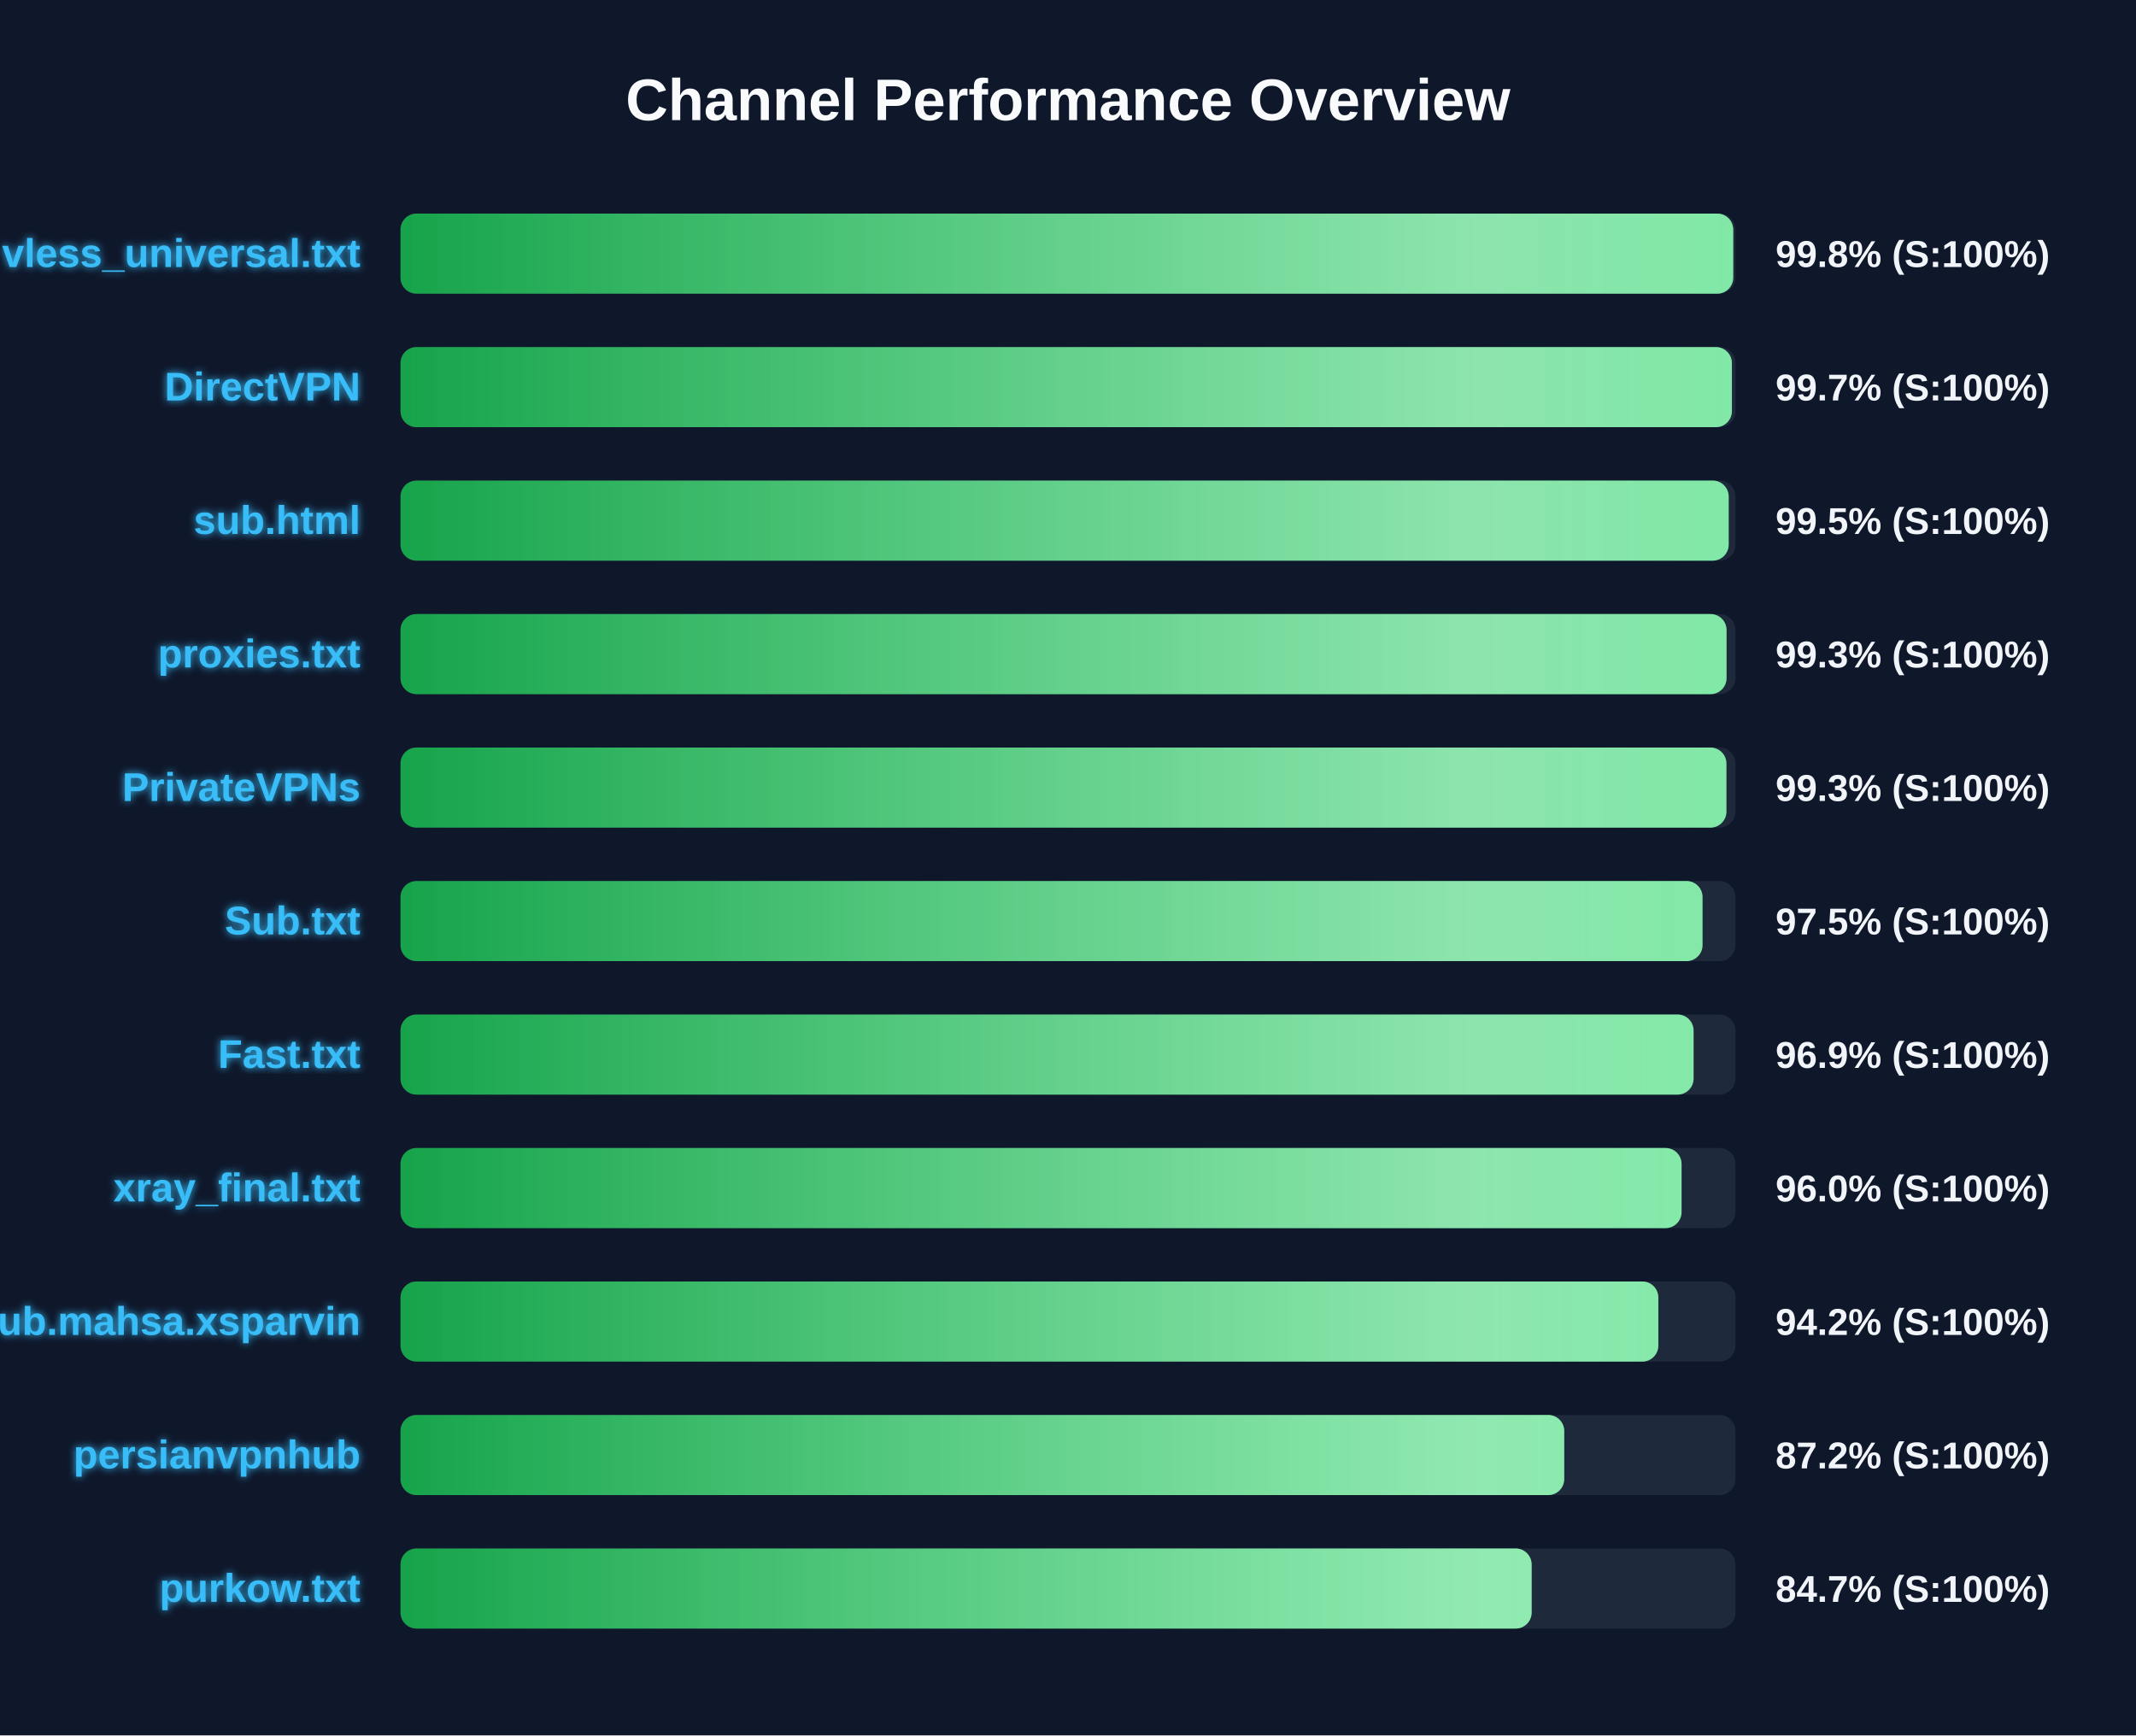
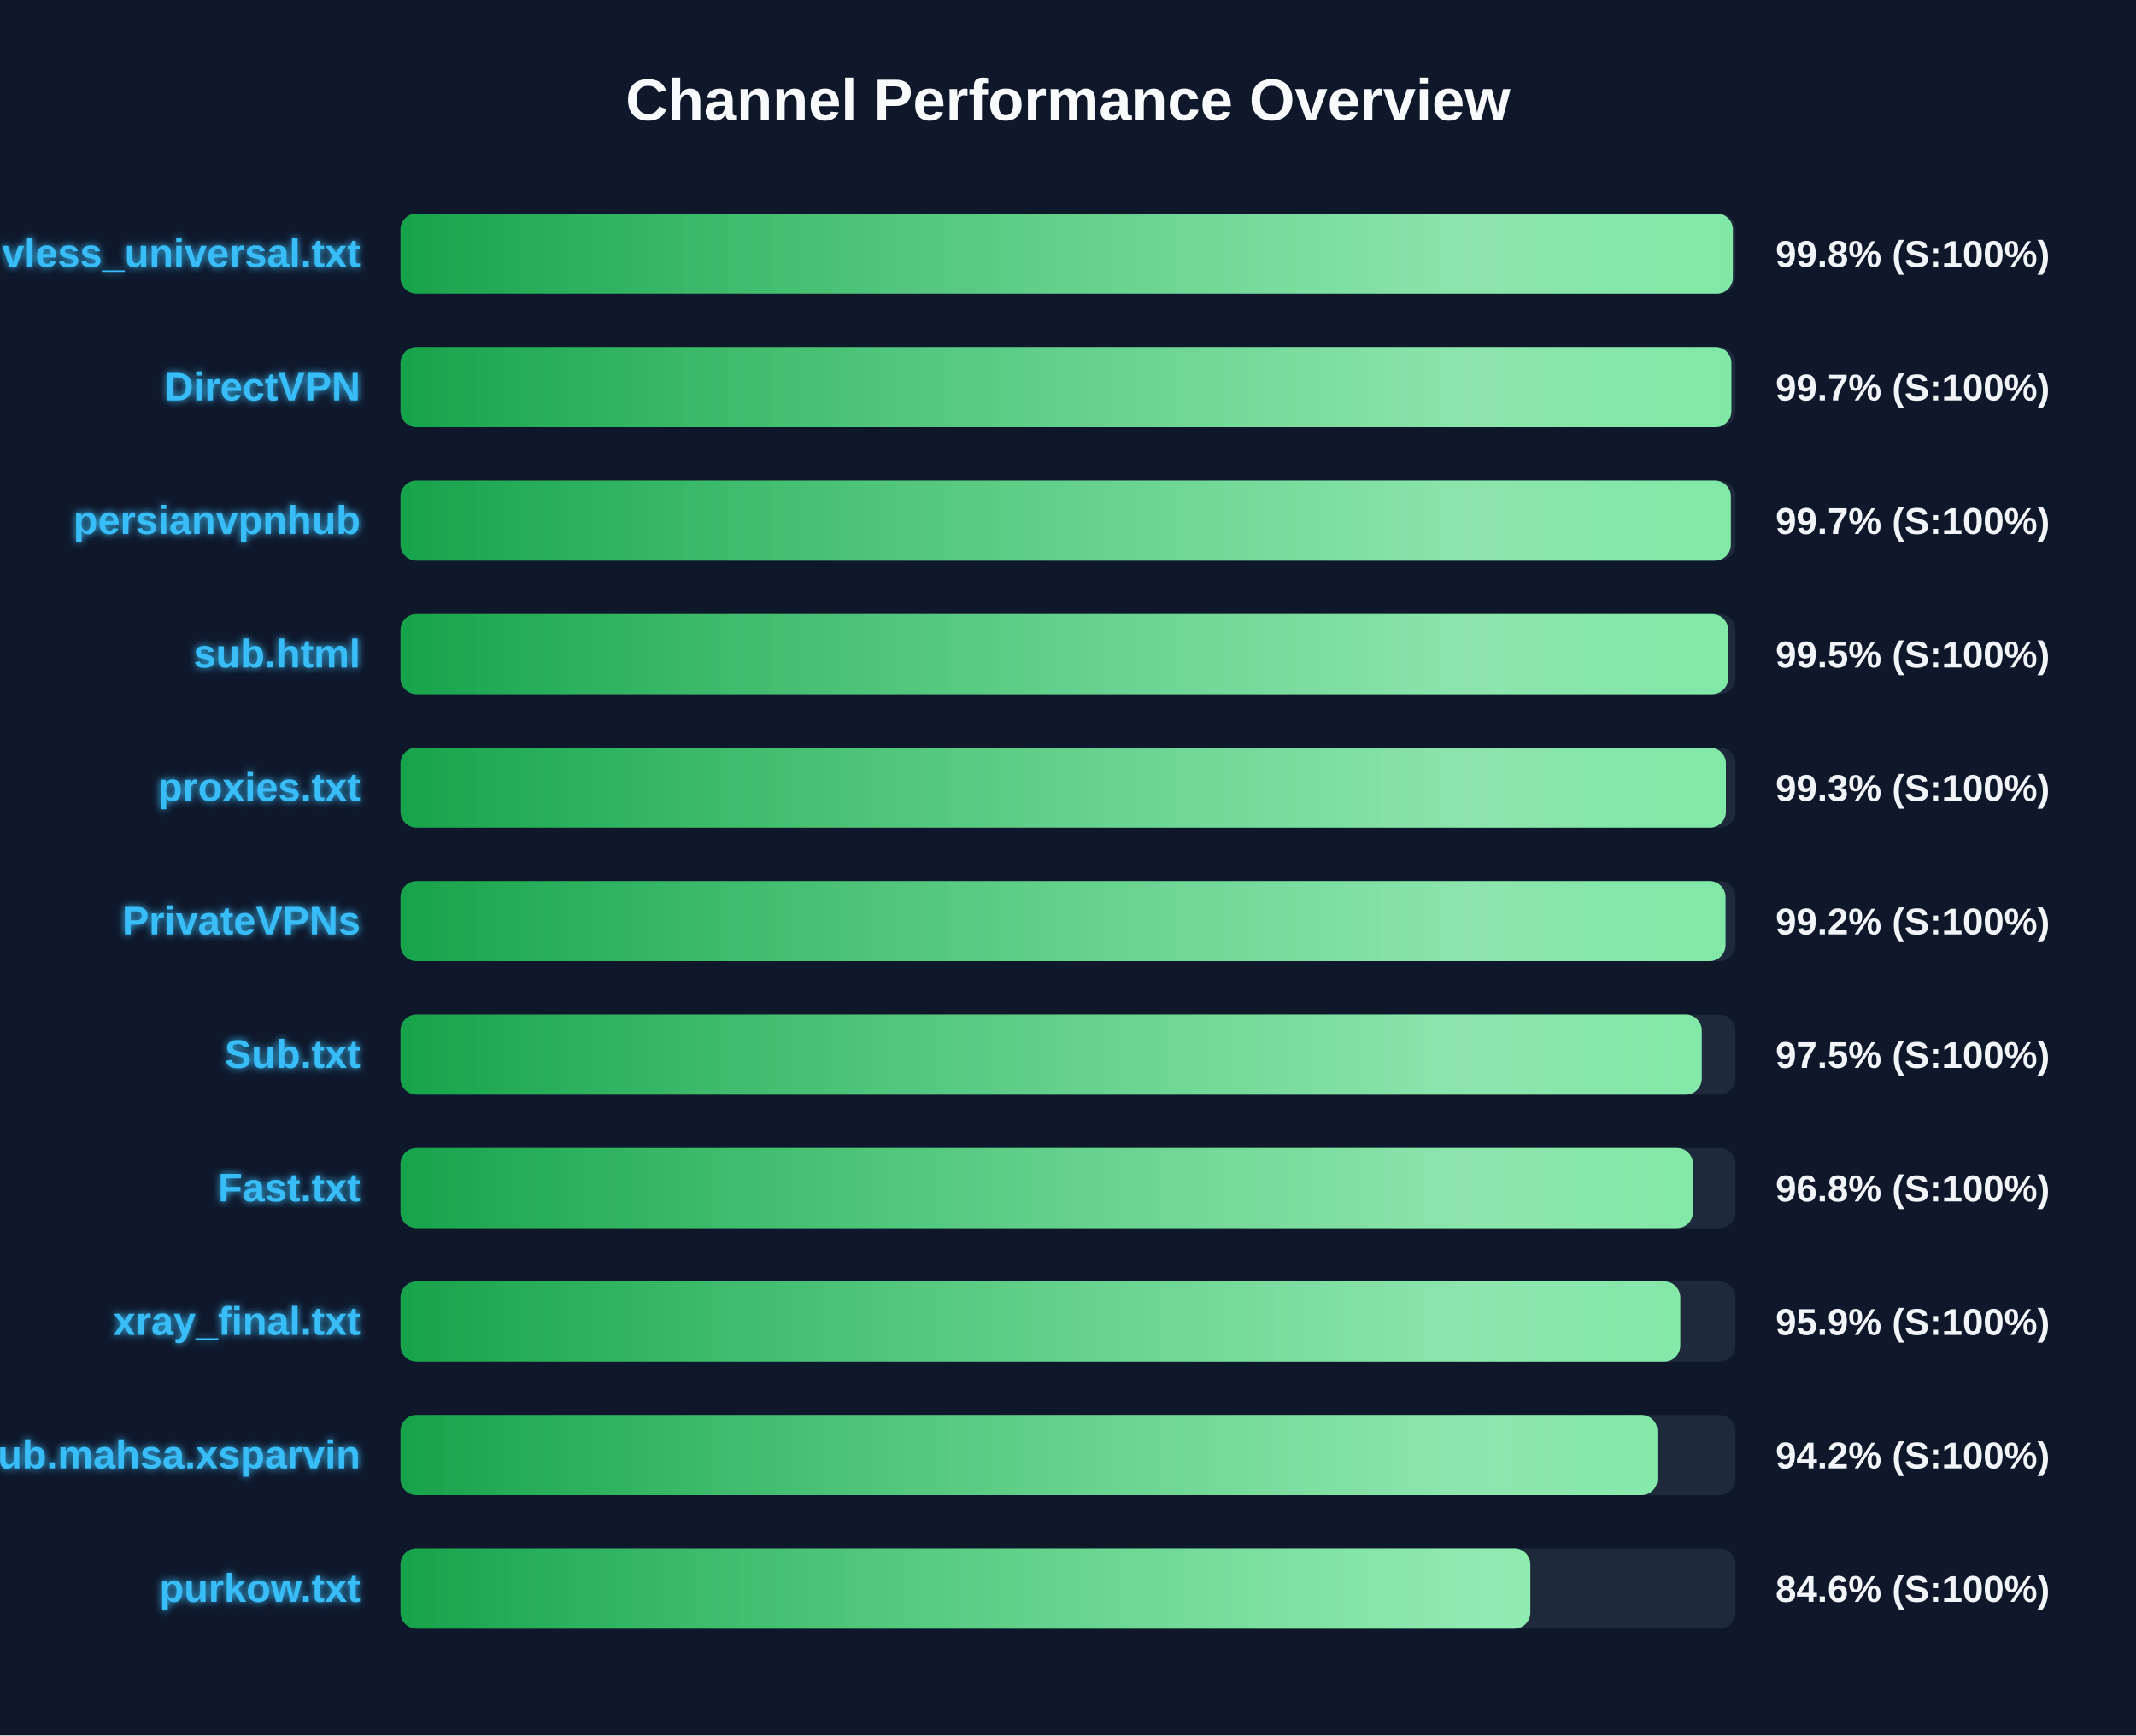
<svg xmlns="http://www.w3.org/2000/svg" width="800" height="650" version="1.1">
  <defs>
    <linearGradient id="grad-green" x1="0%" y1="0%" x2="100%" y2="0%">
      <stop offset="0%" stop-color="#16a34a" />
      <stop offset="100%" stop-color="#4ade80" />
    </linearGradient>
    <linearGradient id="grad-yellow" x1="0%" y1="0%" x2="100%" y2="0%">
      <stop offset="0%" stop-color="#ca8a04" />
      <stop offset="100%" stop-color="#fde047" />
    </linearGradient>
    <linearGradient id="grad-red" x1="0%" y1="0%" x2="100%" y2="0%">
      <stop offset="0%" stop-color="#dc2626" />
      <stop offset="100%" stop-color="#f87171" />
    </linearGradient>
    <linearGradient id="shimmer" x1="0%" y1="0%" x2="100%" y2="0%">
      <stop offset="0%" stop-color="rgba(255,255,255,0)" />
      <stop offset="50%" stop-color="rgba(255,255,255,0.4)" />
      <stop offset="100%" stop-color="rgba(255,255,255,0)" />
    </linearGradient>
    <filter id="glow" x="-20%" y="-20%" width="140%" height="140%">
      <feGaussianBlur stdDeviation="1.5" result="blur" />
      <feComposite in="SourceGraphic" in2="blur" operator="over" />
    </filter>
  </defs>
  <style>
        .bg-rect { fill: #0f172a; }
        .title { font: bold 22px 'Segoe UI', Arial, sans-serif; fill: #f8fafc; }
        .row { font: bold 15px 'Segoe UI', Arial, sans-serif; fill: #38bdf8; filter: url(#glow); }
        .score { font: bold 14px 'Segoe UI', Arial, sans-serif; fill: #f1f5f9; }
        @keyframes shimmer-anim {
            0% { transform: translateX(-100%); }
            100% { transform: translateX(200%); }
        }
        .shimmer-rect {
            animation: shimmer-anim 2.5s infinite linear;
        }
    </style>
  <rect width="100%" height="100%" class="bg-rect" />
  <text x="400" y="45" text-anchor="middle" class="title">Channel Performance Overview</text>
  <rect x="150" y="80" width="500" height="30" fill="#1e293b" rx="6" />
  <clipPath id="clip-0">
-     <rect x="150" y="80" width="499.15" height="30" rx="6" />
+     <rect x="150" y="80" width="499.0" height="30" rx="6" />
  </clipPath>
-   <rect x="150" y="80" width="499.15" height="30" fill="url(#grad-green)" rx="6" />
+   <rect x="150" y="80" width="499.0" height="30" fill="url(#grad-green)" rx="6" />
  <g clip-path="url(#clip-0)">
    <rect x="150" y="80" width="100%" height="30" fill="url(#shimmer)" class="shimmer-rect" />
  </g>
  <text x="135" y="100" text-anchor="end" class="row">vless_universal.txt</text>
  <text x="665" y="100" text-anchor="start" class="score">99.8% (S:100%)</text>
  <rect x="150" y="130" width="500" height="30" fill="#1e293b" rx="6" />
  <clipPath id="clip-1">
-     <rect x="150" y="130" width="498.65" height="30" rx="6" />
+     <rect x="150" y="130" width="498.45" height="30" rx="6" />
  </clipPath>
-   <rect x="150" y="130" width="498.65" height="30" fill="url(#grad-green)" rx="6" />
+   <rect x="150" y="130" width="498.45" height="30" fill="url(#grad-green)" rx="6" />
  <g clip-path="url(#clip-1)">
    <rect x="150" y="130" width="100%" height="30" fill="url(#shimmer)" class="shimmer-rect" />
  </g>
  <text x="135" y="150" text-anchor="end" class="row">DirectVPN</text>
  <text x="665" y="150" text-anchor="start" class="score">99.7% (S:100%)</text>
  <rect x="150" y="180" width="500" height="30" fill="#1e293b" rx="6" />
  <clipPath id="clip-2">
-     <rect x="150" y="180" width="497.45" height="30" rx="6" />
+     <rect x="150" y="180" width="498.25" height="30" rx="6" />
  </clipPath>
-   <rect x="150" y="180" width="497.45" height="30" fill="url(#grad-green)" rx="6" />
+   <rect x="150" y="180" width="498.25" height="30" fill="url(#grad-green)" rx="6" />
  <g clip-path="url(#clip-2)">
    <rect x="150" y="180" width="100%" height="30" fill="url(#shimmer)" class="shimmer-rect" />
  </g>
-   <text x="135" y="200" text-anchor="end" class="row">sub.html</text>
-   <text x="665" y="200" text-anchor="start" class="score">99.5% (S:100%)</text>
+   <text x="135" y="200" text-anchor="end" class="row">persianvpnhub</text>
+   <text x="665" y="200" text-anchor="start" class="score">99.7% (S:100%)</text>
  <rect x="150" y="230" width="500" height="30" fill="#1e293b" rx="6" />
  <clipPath id="clip-3">
-     <rect x="150" y="230" width="496.65" height="30" rx="6" />
+     <rect x="150" y="230" width="497.25" height="30" rx="6" />
  </clipPath>
-   <rect x="150" y="230" width="496.65" height="30" fill="url(#grad-green)" rx="6" />
+   <rect x="150" y="230" width="497.25" height="30" fill="url(#grad-green)" rx="6" />
  <g clip-path="url(#clip-3)">
    <rect x="150" y="230" width="100%" height="30" fill="url(#shimmer)" class="shimmer-rect" />
  </g>
-   <text x="135" y="250" text-anchor="end" class="row">proxies.txt</text>
-   <text x="665" y="250" text-anchor="start" class="score">99.3% (S:100%)</text>
+   <text x="135" y="250" text-anchor="end" class="row">sub.html</text>
+   <text x="665" y="250" text-anchor="start" class="score">99.5% (S:100%)</text>
  <rect x="150" y="280" width="500" height="30" fill="#1e293b" rx="6" />
  <clipPath id="clip-4">
-     <rect x="150" y="280" width="496.6" height="30" rx="6" />
+     <rect x="150" y="280" width="496.4" height="30" rx="6" />
  </clipPath>
-   <rect x="150" y="280" width="496.6" height="30" fill="url(#grad-green)" rx="6" />
+   <rect x="150" y="280" width="496.4" height="30" fill="url(#grad-green)" rx="6" />
  <g clip-path="url(#clip-4)">
    <rect x="150" y="280" width="100%" height="30" fill="url(#shimmer)" class="shimmer-rect" />
  </g>
-   <text x="135" y="300" text-anchor="end" class="row">PrivateVPNs</text>
+   <text x="135" y="300" text-anchor="end" class="row">proxies.txt</text>
  <text x="665" y="300" text-anchor="start" class="score">99.3% (S:100%)</text>
  <rect x="150" y="330" width="500" height="30" fill="#1e293b" rx="6" />
  <clipPath id="clip-5">
-     <rect x="150" y="330" width="487.65" height="30" rx="6" />
+     <rect x="150" y="330" width="496.25" height="30" rx="6" />
  </clipPath>
-   <rect x="150" y="330" width="487.65" height="30" fill="url(#grad-green)" rx="6" />
+   <rect x="150" y="330" width="496.25" height="30" fill="url(#grad-green)" rx="6" />
  <g clip-path="url(#clip-5)">
    <rect x="150" y="330" width="100%" height="30" fill="url(#shimmer)" class="shimmer-rect" />
  </g>
-   <text x="135" y="350" text-anchor="end" class="row">Sub.txt</text>
-   <text x="665" y="350" text-anchor="start" class="score">97.5% (S:100%)</text>
+   <text x="135" y="350" text-anchor="end" class="row">PrivateVPNs</text>
+   <text x="665" y="350" text-anchor="start" class="score">99.2% (S:100%)</text>
  <rect x="150" y="380" width="500" height="30" fill="#1e293b" rx="6" />
  <clipPath id="clip-6">
-     <rect x="150" y="380" width="484.3" height="30" rx="6" />
+     <rect x="150" y="380" width="487.35" height="30" rx="6" />
  </clipPath>
-   <rect x="150" y="380" width="484.3" height="30" fill="url(#grad-green)" rx="6" />
+   <rect x="150" y="380" width="487.35" height="30" fill="url(#grad-green)" rx="6" />
  <g clip-path="url(#clip-6)">
    <rect x="150" y="380" width="100%" height="30" fill="url(#shimmer)" class="shimmer-rect" />
  </g>
-   <text x="135" y="400" text-anchor="end" class="row">Fast.txt</text>
-   <text x="665" y="400" text-anchor="start" class="score">96.9% (S:100%)</text>
+   <text x="135" y="400" text-anchor="end" class="row">Sub.txt</text>
+   <text x="665" y="400" text-anchor="start" class="score">97.5% (S:100%)</text>
  <rect x="150" y="430" width="500" height="30" fill="#1e293b" rx="6" />
  <clipPath id="clip-7">
-     <rect x="150" y="430" width="479.8" height="30" rx="6" />
+     <rect x="150" y="430" width="484.05" height="30" rx="6" />
  </clipPath>
-   <rect x="150" y="430" width="479.8" height="30" fill="url(#grad-green)" rx="6" />
+   <rect x="150" y="430" width="484.05" height="30" fill="url(#grad-green)" rx="6" />
  <g clip-path="url(#clip-7)">
    <rect x="150" y="430" width="100%" height="30" fill="url(#shimmer)" class="shimmer-rect" />
  </g>
-   <text x="135" y="450" text-anchor="end" class="row">xray_final.txt</text>
-   <text x="665" y="450" text-anchor="start" class="score">96.0% (S:100%)</text>
+   <text x="135" y="450" text-anchor="end" class="row">Fast.txt</text>
+   <text x="665" y="450" text-anchor="start" class="score">96.8% (S:100%)</text>
  <rect x="150" y="480" width="500" height="30" fill="#1e293b" rx="6" />
  <clipPath id="clip-8">
-     <rect x="150" y="480" width="471.1" height="30" rx="6" />
+     <rect x="150" y="480" width="479.3" height="30" rx="6" />
  </clipPath>
-   <rect x="150" y="480" width="471.1" height="30" fill="url(#grad-green)" rx="6" />
+   <rect x="150" y="480" width="479.3" height="30" fill="url(#grad-green)" rx="6" />
  <g clip-path="url(#clip-8)">
    <rect x="150" y="480" width="100%" height="30" fill="url(#shimmer)" class="shimmer-rect" />
  </g>
-   <text x="135" y="500" text-anchor="end" class="row">Sub.mahsa.xsparvin</text>
-   <text x="665" y="500" text-anchor="start" class="score">94.2% (S:100%)</text>
+   <text x="135" y="500" text-anchor="end" class="row">xray_final.txt</text>
+   <text x="665" y="500" text-anchor="start" class="score">95.9% (S:100%)</text>
  <rect x="150" y="530" width="500" height="30" fill="#1e293b" rx="6" />
  <clipPath id="clip-9">
-     <rect x="150" y="530" width="435.85" height="30" rx="6" />
+     <rect x="150" y="530" width="470.75" height="30" rx="6" />
  </clipPath>
-   <rect x="150" y="530" width="435.85" height="30" fill="url(#grad-green)" rx="6" />
+   <rect x="150" y="530" width="470.75" height="30" fill="url(#grad-green)" rx="6" />
  <g clip-path="url(#clip-9)">
    <rect x="150" y="530" width="100%" height="30" fill="url(#shimmer)" class="shimmer-rect" />
  </g>
-   <text x="135" y="550" text-anchor="end" class="row">persianvpnhub</text>
-   <text x="665" y="550" text-anchor="start" class="score">87.2% (S:100%)</text>
+   <text x="135" y="550" text-anchor="end" class="row">Sub.mahsa.xsparvin</text>
+   <text x="665" y="550" text-anchor="start" class="score">94.2% (S:100%)</text>
  <rect x="150" y="580" width="500" height="30" fill="#1e293b" rx="6" />
  <clipPath id="clip-10">
-     <rect x="150" y="580" width="423.65" height="30" rx="6" />
+     <rect x="150" y="580" width="423.15" height="30" rx="6" />
  </clipPath>
-   <rect x="150" y="580" width="423.65" height="30" fill="url(#grad-green)" rx="6" />
+   <rect x="150" y="580" width="423.15" height="30" fill="url(#grad-green)" rx="6" />
  <g clip-path="url(#clip-10)">
    <rect x="150" y="580" width="100%" height="30" fill="url(#shimmer)" class="shimmer-rect" />
  </g>
  <text x="135" y="600" text-anchor="end" class="row">purkow.txt</text>
-   <text x="665" y="600" text-anchor="start" class="score">84.7% (S:100%)</text>
+   <text x="665" y="600" text-anchor="start" class="score">84.6% (S:100%)</text>
</svg>
